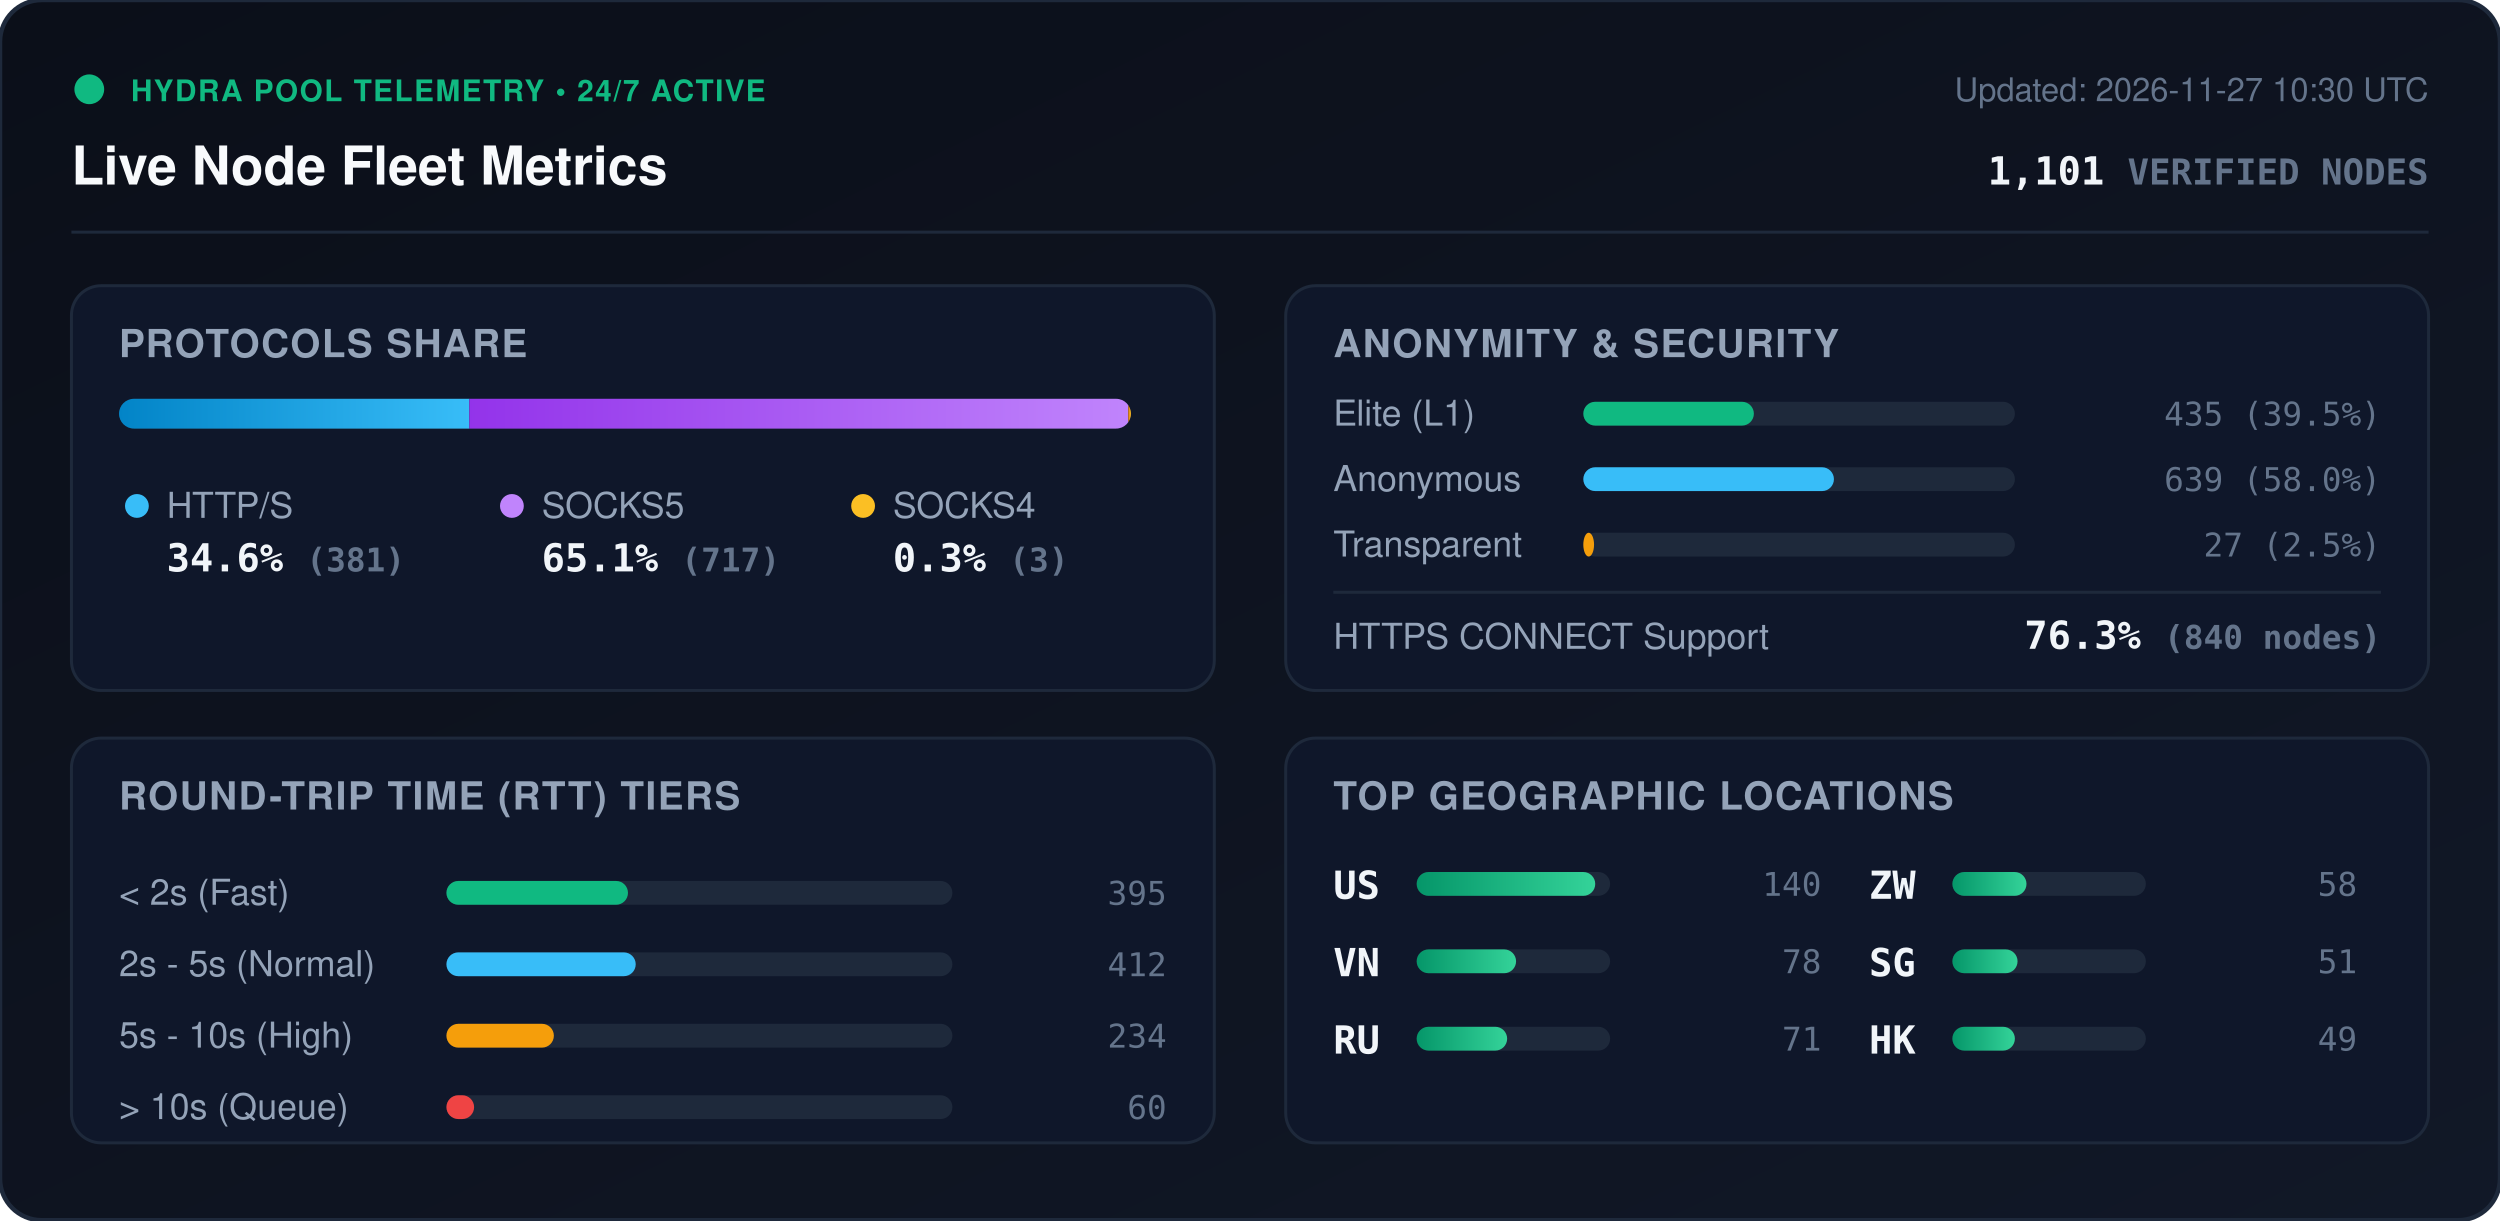
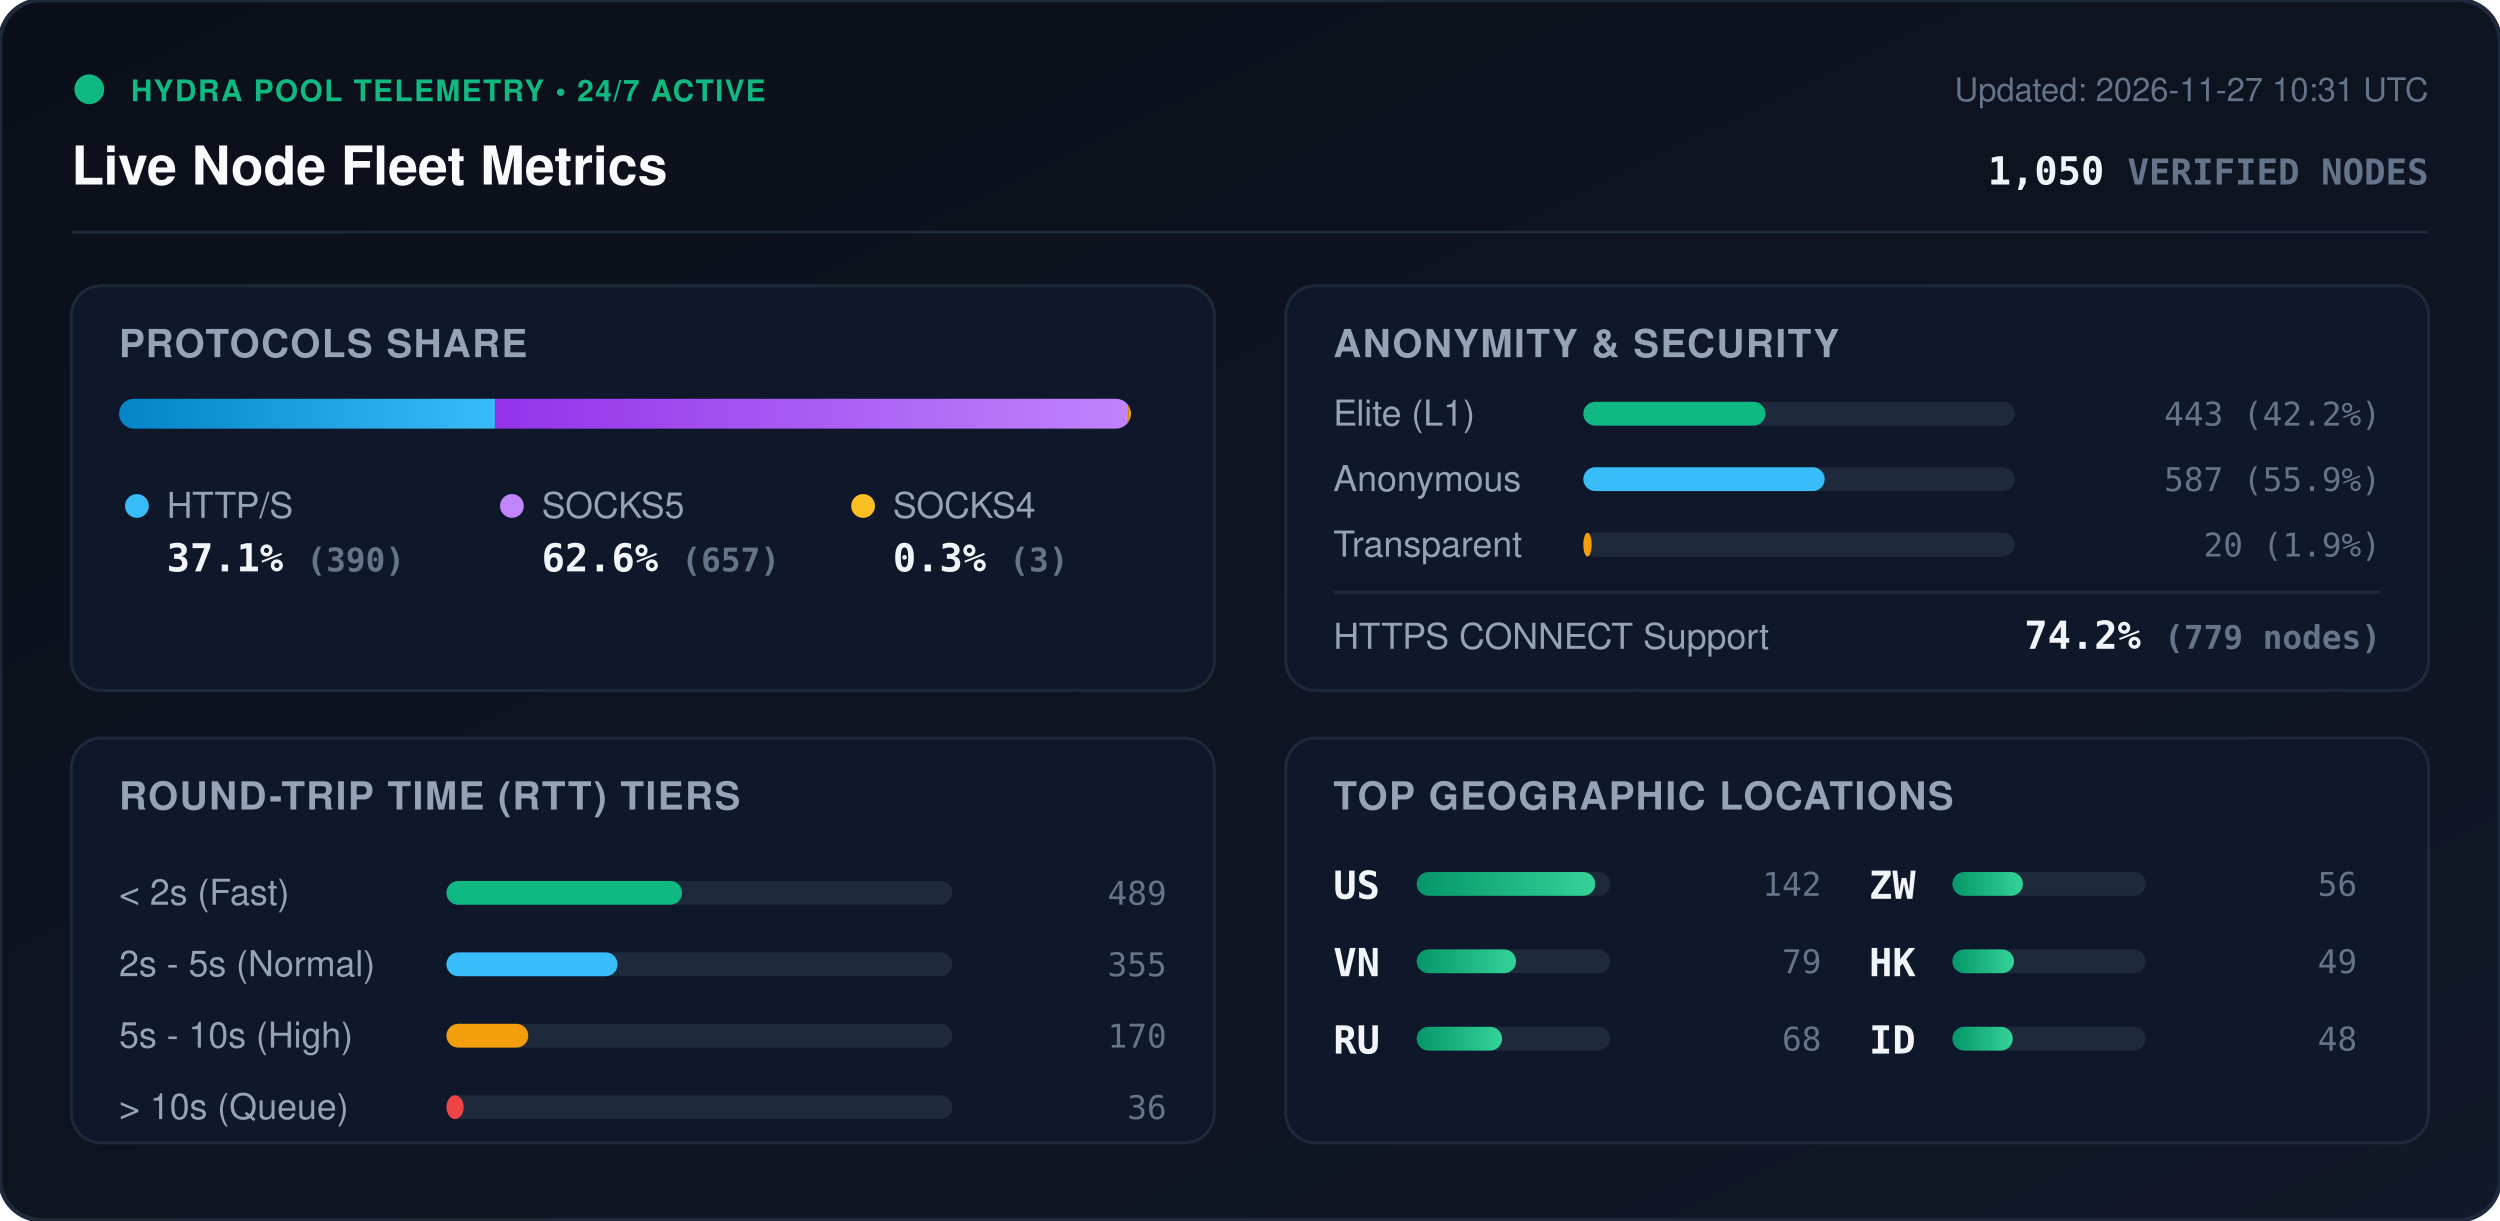
<svg xmlns="http://www.w3.org/2000/svg" viewBox="0 0 840 410" width="840" height="410" style="max-width: 100%; height: auto;">
  <defs>
    <linearGradient id="bg" x1="0%" y1="0%" x2="100%" y2="100%">
      <stop offset="0%" stop-color="#0b0f19" />
      <stop offset="100%" stop-color="#111827" />
    </linearGradient>
    <linearGradient id="bar-http" x1="0%" y1="0%" x2="100%" y2="0%">
      <stop offset="0%" stop-color="#0284c7" />
      <stop offset="100%" stop-color="#38bdf8" />
    </linearGradient>
    <linearGradient id="bar-socks5" x1="0%" y1="0%" x2="100%" y2="0%">
      <stop offset="0%" stop-color="#9333ea" />
      <stop offset="100%" stop-color="#c084fc" />
    </linearGradient>
    <linearGradient id="bar-socks4" x1="0%" y1="0%" x2="100%" y2="0%">
      <stop offset="0%" stop-color="#d97706" />
      <stop offset="100%" stop-color="#fbbf24" />
    </linearGradient>
    <linearGradient id="bar-green" x1="0%" y1="0%" x2="100%" y2="0%">
      <stop offset="0%" stop-color="#059669" />
      <stop offset="100%" stop-color="#34d399" />
    </linearGradient>
    <clipPath id="prog-track-clip">
      <rect width="340.0" height="10" rx="5" />
    </clipPath>
    <style>
      .title { font: 700 18px -apple-system, BlinkMacSystemFont, 'Segoe UI', Helvetica, Arial, sans-serif; fill: #f8fafc; }
      .sub { font: 500 11px -apple-system, BlinkMacSystemFont, 'Segoe UI', Helvetica, Arial, sans-serif; fill: #64748b; }
      .section-hdr { font: 600 13px -apple-system, BlinkMacSystemFont, 'Segoe UI', Helvetica, Arial, sans-serif; fill: #94a3b8; letter-spacing: 0.5px; }
      .metric-val { font: 700 13px -apple-system, BlinkMacSystemFont, 'Segoe UI', Helvetica, Arial, sans-serif; fill: #f1f5f9; }
      .metric-lbl { font: 500 12px -apple-system, BlinkMacSystemFont, 'Segoe UI', Helvetica, Arial, sans-serif; fill: #94a3b8; }
      .badge-txt { font: 700 10px -apple-system, BlinkMacSystemFont, 'Segoe UI', Helvetica, Arial, sans-serif; fill: #10b981; letter-spacing: 0.5px; }
      .mono { font-family: ui-monospace, SFMono-Regular, Menlo, Monaco, Consolas, monospace; }
      .pulse { animation: beacon 2s infinite ease-in-out; }
      @keyframes beacon { 0%, 100% { opacity: 1; } 50% { opacity: 0.35; } }
    </style>
  </defs>
  <rect width="840" height="410" rx="14" fill="url(#bg)" stroke="#1e293b" stroke-width="1.5" />
  <g transform="translate(24, 24)">
    <circle cx="6" cy="6" r="5" fill="#10b981" class="pulse" />
    <text x="20" y="10" class="badge-txt">HYDRA POOL TELEMETRY • 24/7 ACTIVE</text>
    <text x="0" y="38" class="title">Live Node Fleet Metrics</text>
-     <text x="792" y="10" text-anchor="end" class="sub">Updated: 2026-11-27 10:30 UTC</text>
-     <text x="792" y="38" text-anchor="end" class="metric-val mono" fill="#38bdf8">1,101 <tspan font-size="12" fill="#64748b">VERIFIED NODES</tspan>
+     <text x="792" y="10" text-anchor="end" class="sub">Updated: 2026-11-27 10:31 UTC</text>
+     <text x="792" y="38" text-anchor="end" class="metric-val mono" fill="#38bdf8">1,050 <tspan font-size="12" fill="#64748b">VERIFIED NODES</tspan>
    </text>
  </g>
  <line x1="24" y1="78" x2="816" y2="78" stroke="#1e293b" stroke-width="1" />
  <g transform="translate(24, 96)">
    <rect width="384" height="136" rx="10" fill="#0f172a" stroke="#1e293b" />
    <text x="16" y="24" class="section-hdr">PROTOCOLS SHARE</text>
    <g transform="translate(16, 38)">
      <rect width="340.0" height="10" rx="5" fill="#1e293b" />
      <g clip-path="url(#prog-track-clip)">
-         <rect x="0" width="117.7" height="10" fill="url(#bar-http)" />
-         <rect x="117.7" width="221.4" height="10" fill="url(#bar-socks5)" />
-         <rect x="339.1" width="0.9" height="10" fill="url(#bar-socks4)" />
+         <rect x="0" width="126.3" height="10" fill="url(#bar-http)" />
+         <rect x="126.3" width="212.7" height="10" fill="url(#bar-socks5)" />
+         <rect x="339.0" width="1.0" height="10" fill="url(#bar-socks4)" />
      </g>
    </g>
    <g transform="translate(16, 68)">
      <circle cx="6" cy="6" r="4" fill="#38bdf8" />
      <text x="16" y="10" class="metric-lbl">HTTP/S</text>
-       <text x="16" y="28" class="metric-val mono">34.6% <tspan font-size="11" fill="#64748b">(381)</tspan>
+       <text x="16" y="28" class="metric-val mono">37.1% <tspan font-size="11" fill="#64748b">(390)</tspan>
      </text>
      <circle cx="132" cy="6" r="4" fill="#c084fc" />
      <text x="142" y="10" class="metric-lbl">SOCKS5</text>
-       <text x="142" y="28" class="metric-val mono">65.1% <tspan font-size="11" fill="#64748b">(717)</tspan>
+       <text x="142" y="28" class="metric-val mono">62.6% <tspan font-size="11" fill="#64748b">(657)</tspan>
      </text>
      <circle cx="250" cy="6" r="4" fill="#fbbf24" />
      <text x="260" y="10" class="metric-lbl">SOCKS4</text>
      <text x="260" y="28" class="metric-val mono">0.3% <tspan font-size="11" fill="#64748b">(3)</tspan>
      </text>
    </g>
  </g>
  <g transform="translate(432, 96)">
    <rect width="384" height="136" rx="10" fill="#0f172a" stroke="#1e293b" />
    <text x="16" y="24" class="section-hdr">ANONYMITY &amp; SECURITY</text>
    <text x="16" y="47" class="metric-lbl">Elite (L1)</text>
    <rect x="100" y="39" width="145.0" height="8" rx="4" fill="#1e293b" />
-     <rect x="100" y="39" width="57.3" height="8" rx="4" fill="#10b981" />
-     <text x="368" y="47" text-anchor="end" class="mono sub" fill="#e2e8f0">435 (39.5%)</text>
+     <rect x="100" y="39" width="61.2" height="8" rx="4" fill="#10b981" />
+     <text x="368" y="47" text-anchor="end" class="mono sub" fill="#e2e8f0">443 (42.2%)</text>
    <text x="16" y="69" class="metric-lbl">Anonymous</text>
    <rect x="100" y="61" width="145.0" height="8" rx="4" fill="#1e293b" />
-     <rect x="100" y="61" width="84.2" height="8" rx="4" fill="#38bdf8" />
-     <text x="368" y="69" text-anchor="end" class="mono sub" fill="#e2e8f0">639 (58.0%)</text>
+     <rect x="100" y="61" width="81.1" height="8" rx="4" fill="#38bdf8" />
+     <text x="368" y="69" text-anchor="end" class="mono sub" fill="#e2e8f0">587 (55.9%)</text>
    <text x="16" y="91" class="metric-lbl">Transparent</text>
    <rect x="100" y="83" width="145.0" height="8" rx="4" fill="#1e293b" />
-     <rect x="100" y="83" width="3.6" height="8" rx="4" fill="#f59e0b" />
-     <text x="368" y="91" text-anchor="end" class="mono sub" fill="#e2e8f0">27 (2.5%)</text>
+     <rect x="100" y="83" width="2.8" height="8" rx="4" fill="#f59e0b" />
+     <text x="368" y="91" text-anchor="end" class="mono sub" fill="#e2e8f0">20 (1.9%)</text>
    <line x1="16" y1="103" x2="368" y2="103" stroke="#1e293b" stroke-width="1" />
    <text x="16" y="122" class="metric-lbl">HTTPS CONNECT Support</text>
-     <text x="368" y="122" text-anchor="end" class="metric-val mono" fill="#34d399">76.3% <tspan font-size="11" fill="#64748b">(840 nodes)</tspan>
+     <text x="368" y="122" text-anchor="end" class="metric-val mono" fill="#34d399">74.2% <tspan font-size="11" fill="#64748b">(779 nodes)</tspan>
    </text>
  </g>
  <g transform="translate(24, 248)">
    <rect width="384" height="136" rx="10" fill="#0f172a" stroke="#1e293b" />
    <text x="16" y="24" class="section-hdr">ROUND-TRIP TIME (RTT) TIERS</text>
    <g transform="translate(16, 42)">
      <text x="0" y="14" class="metric-lbl">&lt; 2s (Fast)</text>
      <rect x="110" y="6" width="170" height="8" rx="4" fill="#1e293b" />
-       <rect x="110" y="6" width="61.0" height="8" rx="4" fill="#10b981" />
-       <text x="352" y="14" text-anchor="end" class="mono sub">395</text>
+       <rect x="110" y="6" width="79.2" height="8" rx="4" fill="#10b981" />
+       <text x="352" y="14" text-anchor="end" class="mono sub">489</text>
      <text x="0" y="38" class="metric-lbl">2s - 5s (Normal)</text>
      <rect x="110" y="30" width="170" height="8" rx="4" fill="#1e293b" />
-       <rect x="110" y="30" width="63.6" height="8" rx="4" fill="#38bdf8" />
-       <text x="352" y="38" text-anchor="end" class="mono sub">412</text>
+       <rect x="110" y="30" width="57.5" height="8" rx="4" fill="#38bdf8" />
+       <text x="352" y="38" text-anchor="end" class="mono sub">355</text>
      <text x="0" y="62" class="metric-lbl">5s - 10s (High)</text>
      <rect x="110" y="54" width="170" height="8" rx="4" fill="#1e293b" />
-       <rect x="110" y="54" width="36.1" height="8" rx="4" fill="#f59e0b" />
-       <text x="352" y="62" text-anchor="end" class="mono sub">234</text>
+       <rect x="110" y="54" width="27.5" height="8" rx="4" fill="#f59e0b" />
+       <text x="352" y="62" text-anchor="end" class="mono sub">170</text>
      <text x="0" y="86" class="metric-lbl">&gt; 10s (Queue)</text>
      <rect x="110" y="78" width="170" height="8" rx="4" fill="#1e293b" />
-       <rect x="110" y="78" width="9.3" height="8" rx="4" fill="#ef4444" />
-       <text x="352" y="86" text-anchor="end" class="mono sub">60</text>
+       <rect x="110" y="78" width="5.8" height="8" rx="4" fill="#ef4444" />
+       <text x="352" y="86" text-anchor="end" class="mono sub">36</text>
    </g>
  </g>
  <g transform="translate(432, 248)">
    <rect width="384" height="136" rx="10" fill="#0f172a" stroke="#1e293b" />
    <text x="16" y="24" class="section-hdr">TOP GEOGRAPHIC LOCATIONS</text>
    <g transform="translate(16, 42)">
      <g transform="translate(0, 0)">
        <text x="0" y="12" class="mono metric-val" font-size="12">US</text>
        <rect x="28" y="3" width="65" height="8" rx="4" fill="#1e293b" />
        <rect x="28" y="3" width="60.0" height="8" rx="4" fill="url(#bar-green)" />
-         <text x="164" y="11" text-anchor="end" class="mono sub">140</text>
+         <text x="164" y="11" text-anchor="end" class="mono sub">142</text>
      </g>
      <g transform="translate(0, 26)">
        <text x="0" y="12" class="mono metric-val" font-size="12">VN</text>
        <rect x="28" y="3" width="65" height="8" rx="4" fill="#1e293b" />
        <rect x="28" y="3" width="33.4" height="8" rx="4" fill="url(#bar-green)" />
-         <text x="164" y="11" text-anchor="end" class="mono sub">78</text>
+         <text x="164" y="11" text-anchor="end" class="mono sub">79</text>
      </g>
      <g transform="translate(0, 52)">
        <text x="0" y="12" class="mono metric-val" font-size="12">RU</text>
        <rect x="28" y="3" width="65" height="8" rx="4" fill="#1e293b" />
-         <rect x="28" y="3" width="30.4" height="8" rx="4" fill="url(#bar-green)" />
-         <text x="164" y="11" text-anchor="end" class="mono sub">71</text>
+         <rect x="28" y="3" width="28.7" height="8" rx="4" fill="url(#bar-green)" />
+         <text x="164" y="11" text-anchor="end" class="mono sub">68</text>
      </g>
      <g transform="translate(180, 0)">
        <text x="0" y="12" class="mono metric-val" font-size="12">ZW</text>
        <rect x="28" y="3" width="65" height="8" rx="4" fill="#1e293b" />
-         <rect x="28" y="3" width="24.9" height="8" rx="4" fill="url(#bar-green)" />
-         <text x="164" y="11" text-anchor="end" class="mono sub">58</text>
+         <rect x="28" y="3" width="23.7" height="8" rx="4" fill="url(#bar-green)" />
+         <text x="164" y="11" text-anchor="end" class="mono sub">56</text>
      </g>
      <g transform="translate(180, 26)">
-         <text x="0" y="12" class="mono metric-val" font-size="12">SG</text>
+         <text x="0" y="12" class="mono metric-val" font-size="12">HK</text>
        <rect x="28" y="3" width="65" height="8" rx="4" fill="#1e293b" />
-         <rect x="28" y="3" width="21.9" height="8" rx="4" fill="url(#bar-green)" />
-         <text x="164" y="11" text-anchor="end" class="mono sub">51</text>
+         <rect x="28" y="3" width="20.7" height="8" rx="4" fill="url(#bar-green)" />
+         <text x="164" y="11" text-anchor="end" class="mono sub">49</text>
      </g>
      <g transform="translate(180, 52)">
-         <text x="0" y="12" class="mono metric-val" font-size="12">HK</text>
+         <text x="0" y="12" class="mono metric-val" font-size="12">ID</text>
        <rect x="28" y="3" width="65" height="8" rx="4" fill="#1e293b" />
-         <rect x="28" y="3" width="21.0" height="8" rx="4" fill="url(#bar-green)" />
-         <text x="164" y="11" text-anchor="end" class="mono sub">49</text>
+         <rect x="28" y="3" width="20.3" height="8" rx="4" fill="url(#bar-green)" />
+         <text x="164" y="11" text-anchor="end" class="mono sub">48</text>
      </g>
    </g>
  </g>
</svg>
